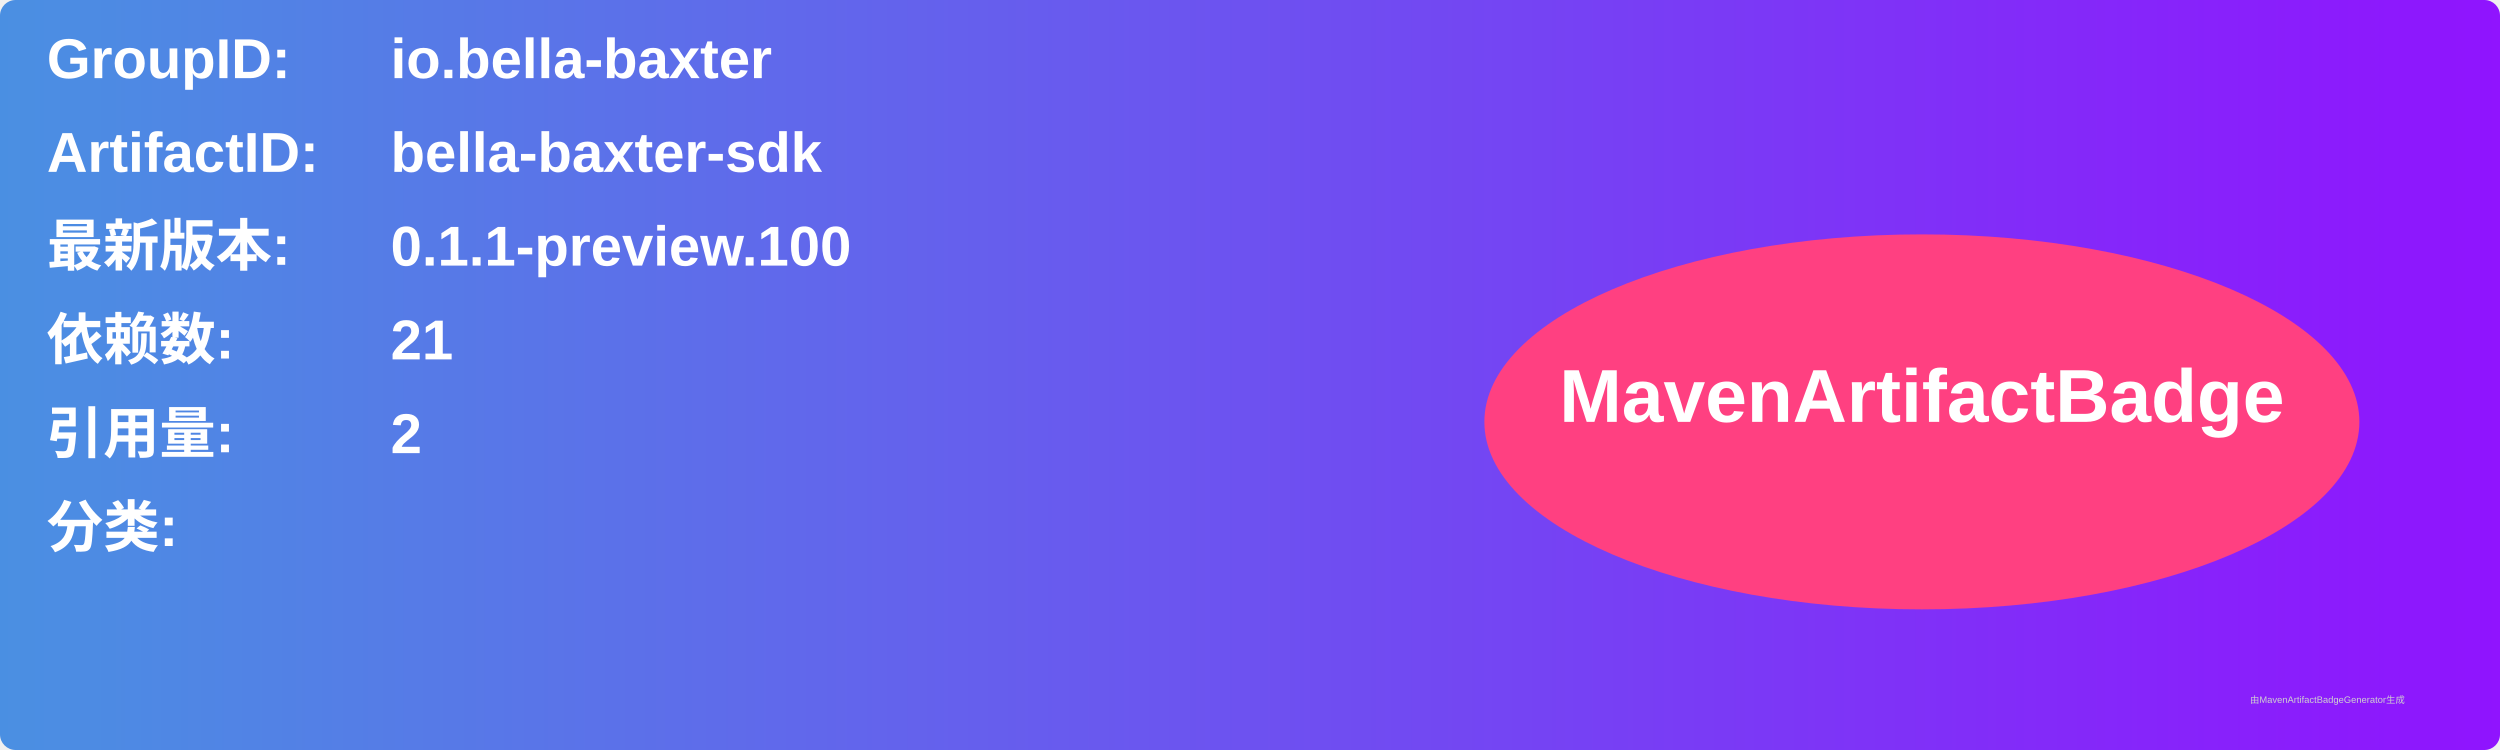
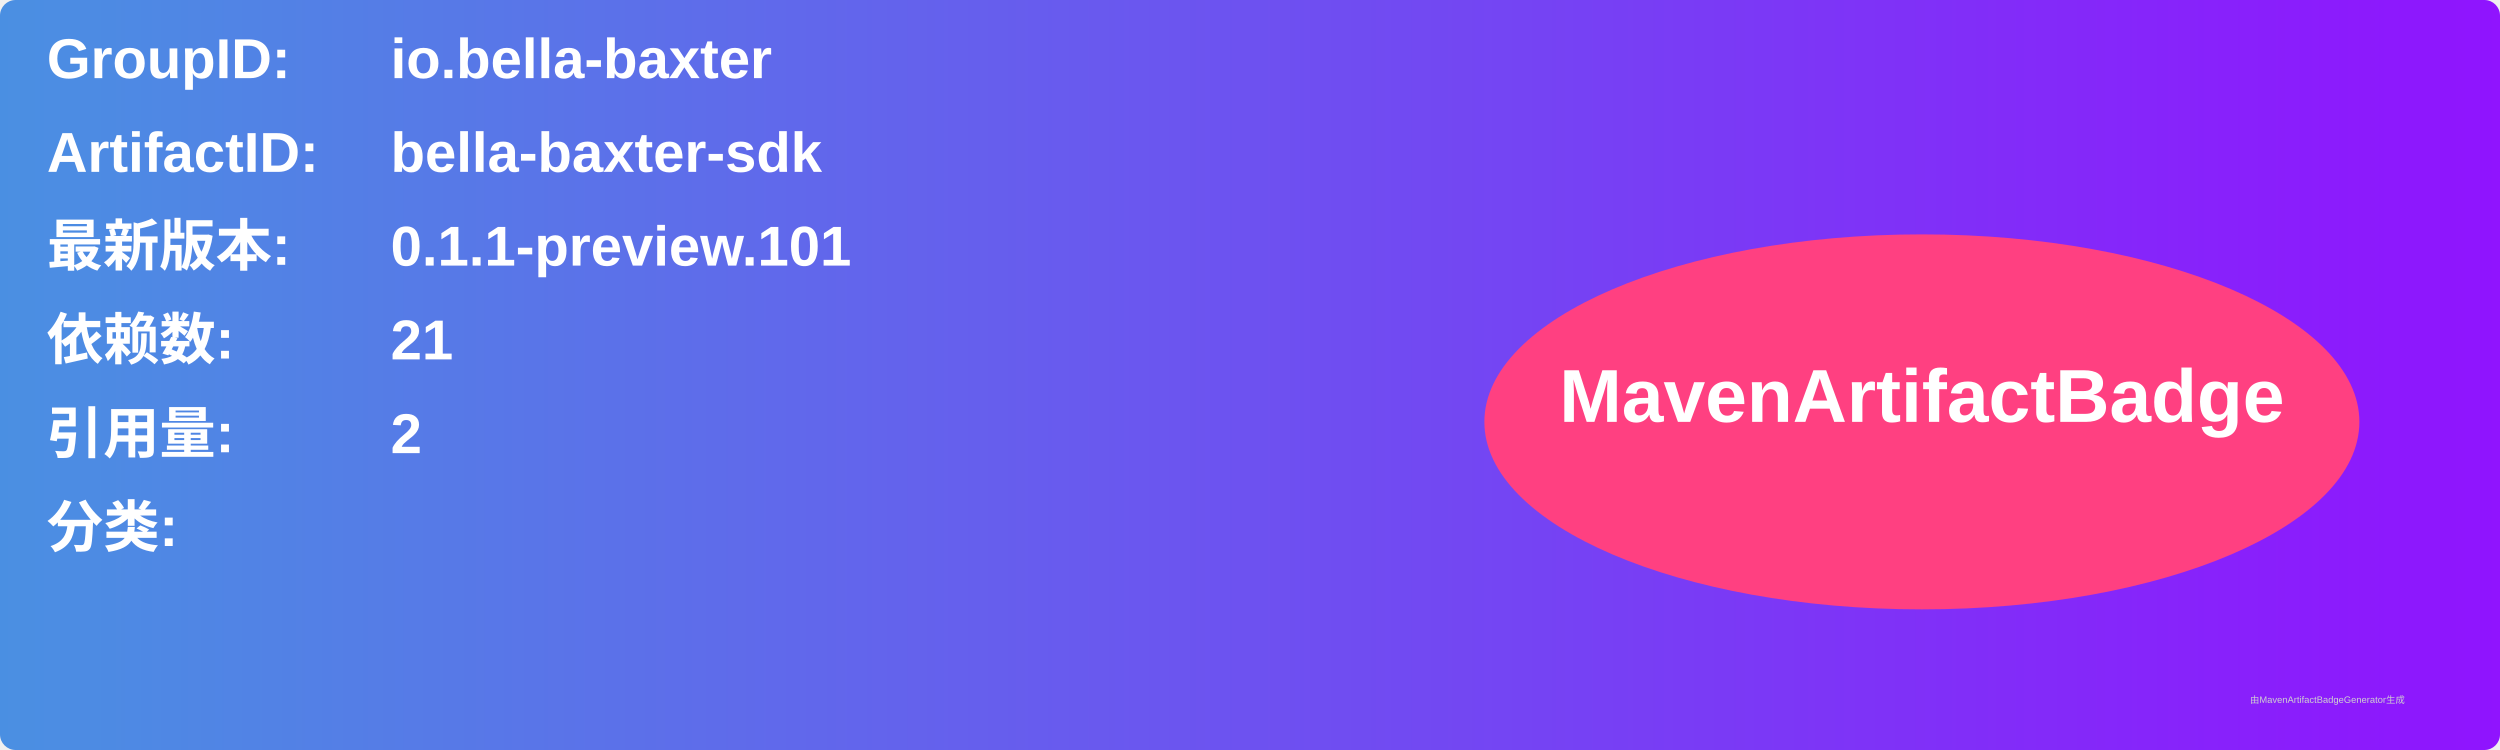
<svg xmlns="http://www.w3.org/2000/svg" width="800" height="240" viewBox="0 0 800 240">
  <linearGradient id="grad" x1="0%" y1="0%" x2="100%" y2="0%">
    <stop offset="0%" stop-color="#4a90e2" />
    <stop offset="100%" stop-color="#9013fe" />
  </linearGradient>
  <rect width="100%" height="100%" rx="5" ry="5" fill="url(#grad)" />
  <g transform="translate(15, 15)">
    <text x="0" y="10" font-family="Arial" font-size="18" fill="white" font-weight="bold" width="260">GroupID:</text>
    <text x="110" y="10" font-family="Arial" font-size="18" fill="white" font-weight="bold" width="460">io.bella-baxter</text>
    <text x="0" y="40" font-family="Arial" font-size="18" fill="white" font-weight="bold" width="260">ArtifactID:</text>
    <text x="110" y="40" font-family="Arial" font-size="18" fill="white" font-weight="bold" width="460">bella-baxter-sdk</text>
    <text x="0" y="70" font-family="Arial" font-size="18" fill="white" font-weight="bold">最新版本:</text>
    <text x="110" y="70" font-family="Arial" font-size="18" fill="white" font-weight="bold">
-       <tspan font-weight="bold">0.1.1-preview.100</tspan>
+       <tspan font-weight="bold">0.1.1-preview.101</tspan>
    </text>
    <text x="0" y="100" font-family="Arial" font-size="18" fill="white" font-weight="bold">依赖数: </text>
    <text x="110" y="100" font-family="Arial" font-size="18" fill="white">
      <tspan font-weight="bold">21</tspan>
    </text>
    <text x="0" y="130" font-family="Arial" font-size="18" fill="white" font-weight="bold">引用量: </text>
    <text x="110" y="130" font-family="Arial" font-size="18" fill="white">
      <tspan font-weight="bold">2</tspan>
    </text>
    <text x="0" y="160" font-family="Arial" font-size="18" fill="white" font-weight="bold">分类:</text>
    <text x="10" y="190" font-family="Arial" font-size="10" fill="white">
      <tspan font-weight="bold" />
    </text>
    <ellipse cx="600" cy="120" rx="140" ry="60" fill="#ff4081" />
    <text x="600" y="120" text-anchor="middle" font-family="Arial" font-size="24" fill="white" font-weight="bold">MavenArtifactBadge</text>
  </g>
  <text x="720" y="225" font-family="Arial" font-size="3" fill="#d0d0d0">由MavenArtifactBadgeGenerator生成</text>
</svg>
